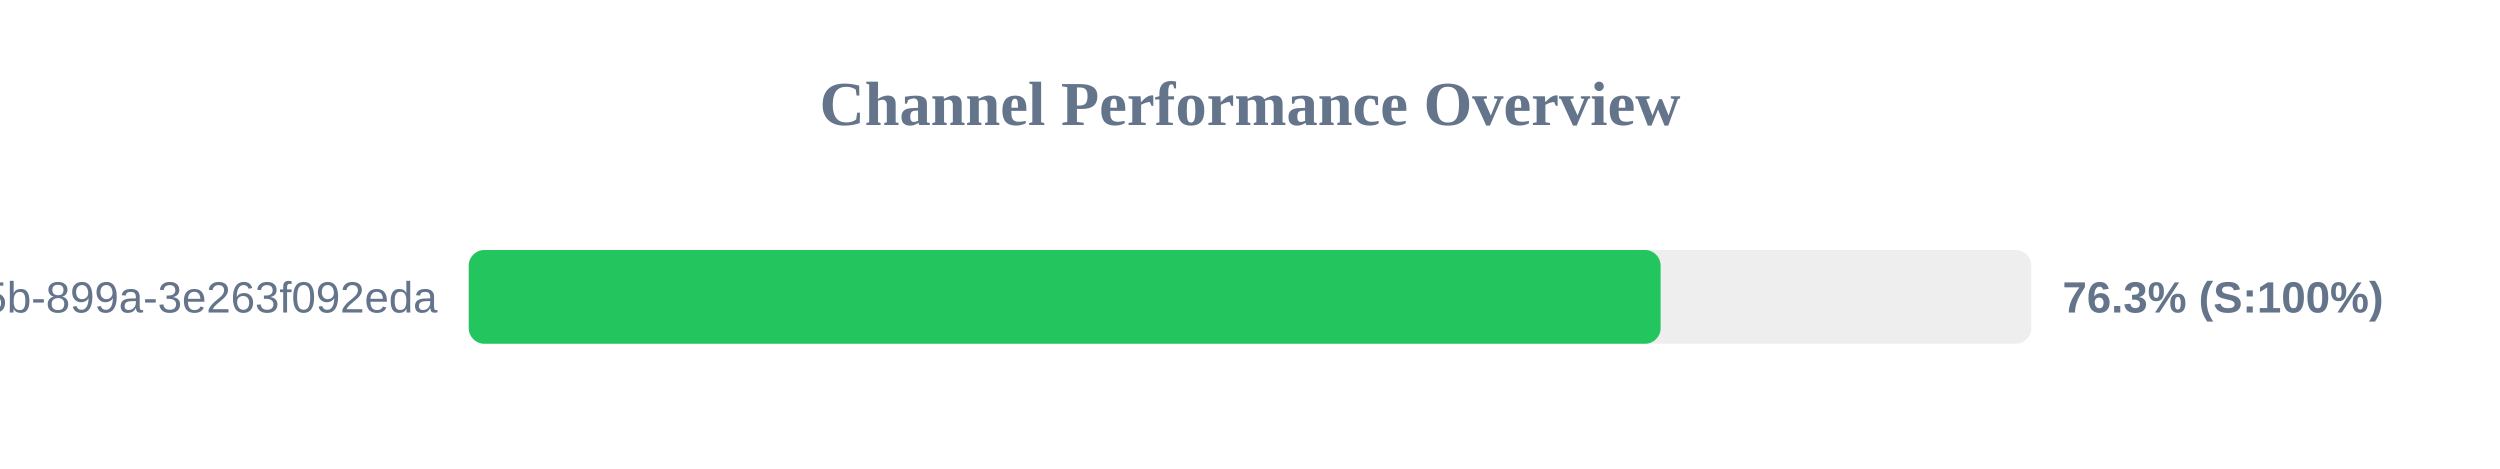
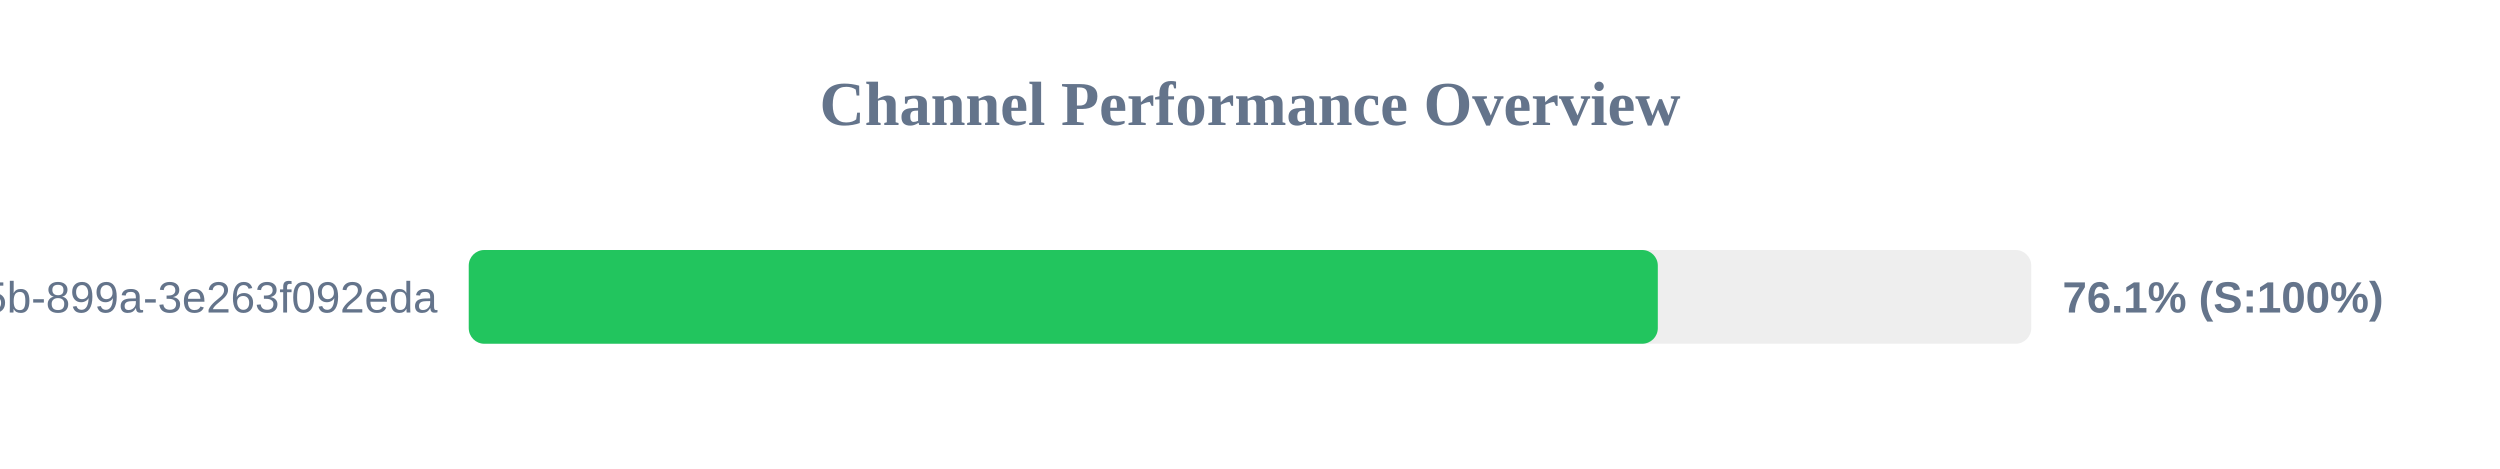
<svg xmlns="http://www.w3.org/2000/svg" width="800" height="150" version="1.1">
  <style>
        .row { font: 14px Arial; fill: #64748b; }
        .score { font: bold 14px Arial; fill: #64748b; }
    </style>
  <text x="400" y="40" text-anchor="middle" font-size="20px" font-weight="bold" fill="#64748b">Channel Performance Overview</text>
  <rect x="150" y="80" width="500" height="30" fill="#eee" rx="5" />
-   <rect x="150" y="80" width="381.4" height="30" fill="#22c55e" rx="5" />
+   <rect x="150" y="80" width="380.5" height="30" fill="#22c55e" rx="5" />
  <text x="140" y="100" text-anchor="end" class="row">?uuid=6bf726db-fb0b-405b-899a-3e263f092eda</text>
-   <text x="660" y="100" text-anchor="start" class="score">76.3% (S:100%)</text>
+   <text x="660" y="100" text-anchor="start" class="score">76.1% (S:100%)</text>
</svg>
